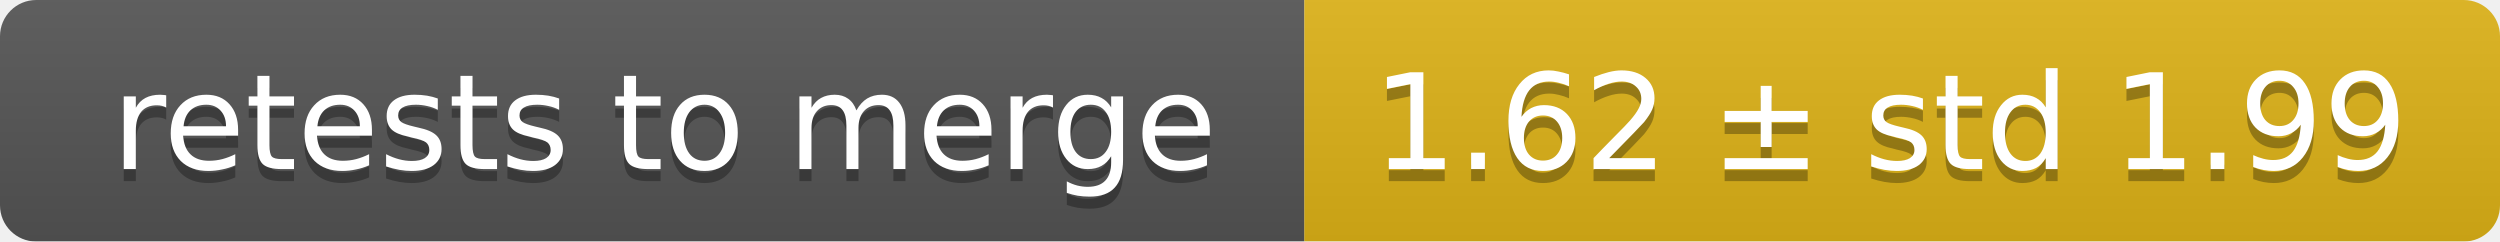
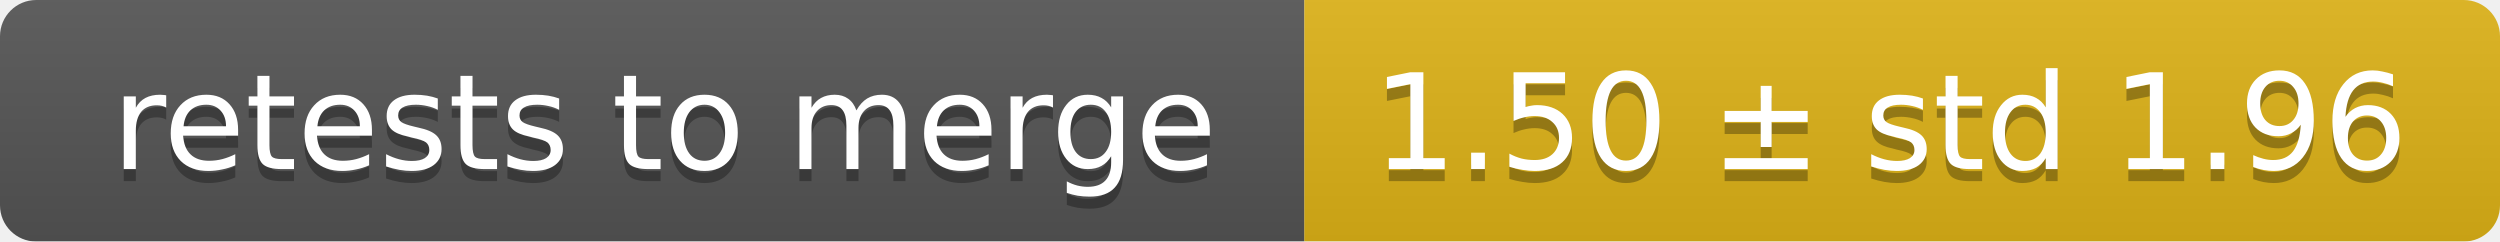
<svg xmlns="http://www.w3.org/2000/svg" width="207" height="20">
  <linearGradient id="smooth" x2="0" y2="100%">
    <stop offset="0" stop-color="#bbb" stop-opacity=".1" />
    <stop offset="1" stop-opacity=".1" />
  </linearGradient>
  <mask id="round">
    <rect width="207" height="20" rx="3" fill="#fff" />
  </mask>
  <g mask="url(#round)">
    <rect width="108" height="20" fill="#555" />
    <rect x="108" width="99" height="20" fill="#dfb317" />
    <rect width="207" height="20" fill="url(#smooth)" />
  </g>
  <g fill="#fff" text-anchor="middle" font-family="DejaVu Sans,Verdana,Geneva,sans-serif" font-size="11">
    <text x="55" y="15" fill="#010101" fill-opacity=".3">retests to merge</text>
    <text x="55" y="14">retests to merge</text>
-     <text x="156.5" y="15" fill="#010101" fill-opacity=".3">1.62 ± std 1.99</text>
-     <text x="156.5" y="14">1.62 ± std 1.99</text>
+     <text x="156.5" y="15" fill="#010101" fill-opacity=".3">1.50 ± std 1.96</text>
+     <text x="156.5" y="14">1.50 ± std 1.96</text>
  </g>
</svg>
